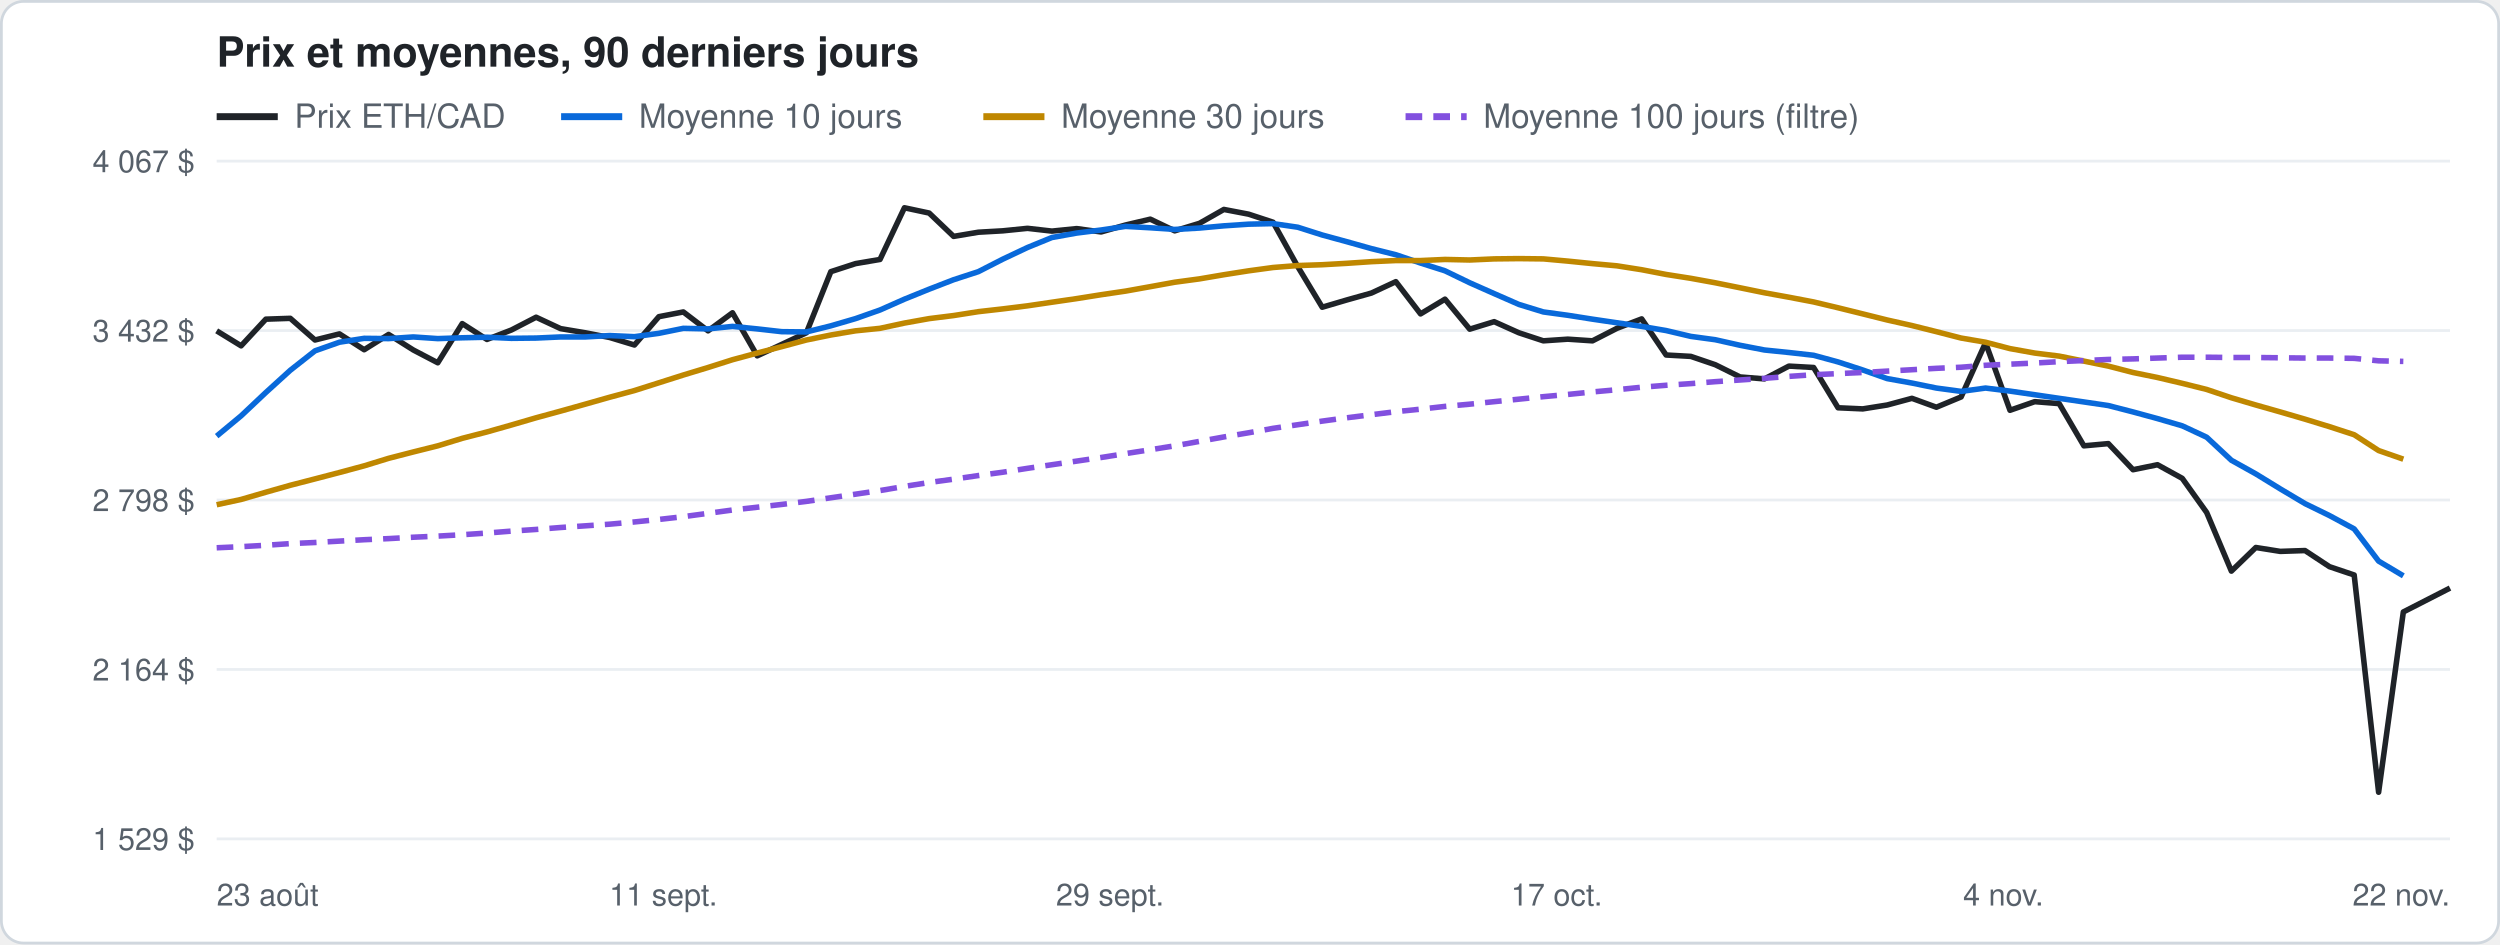
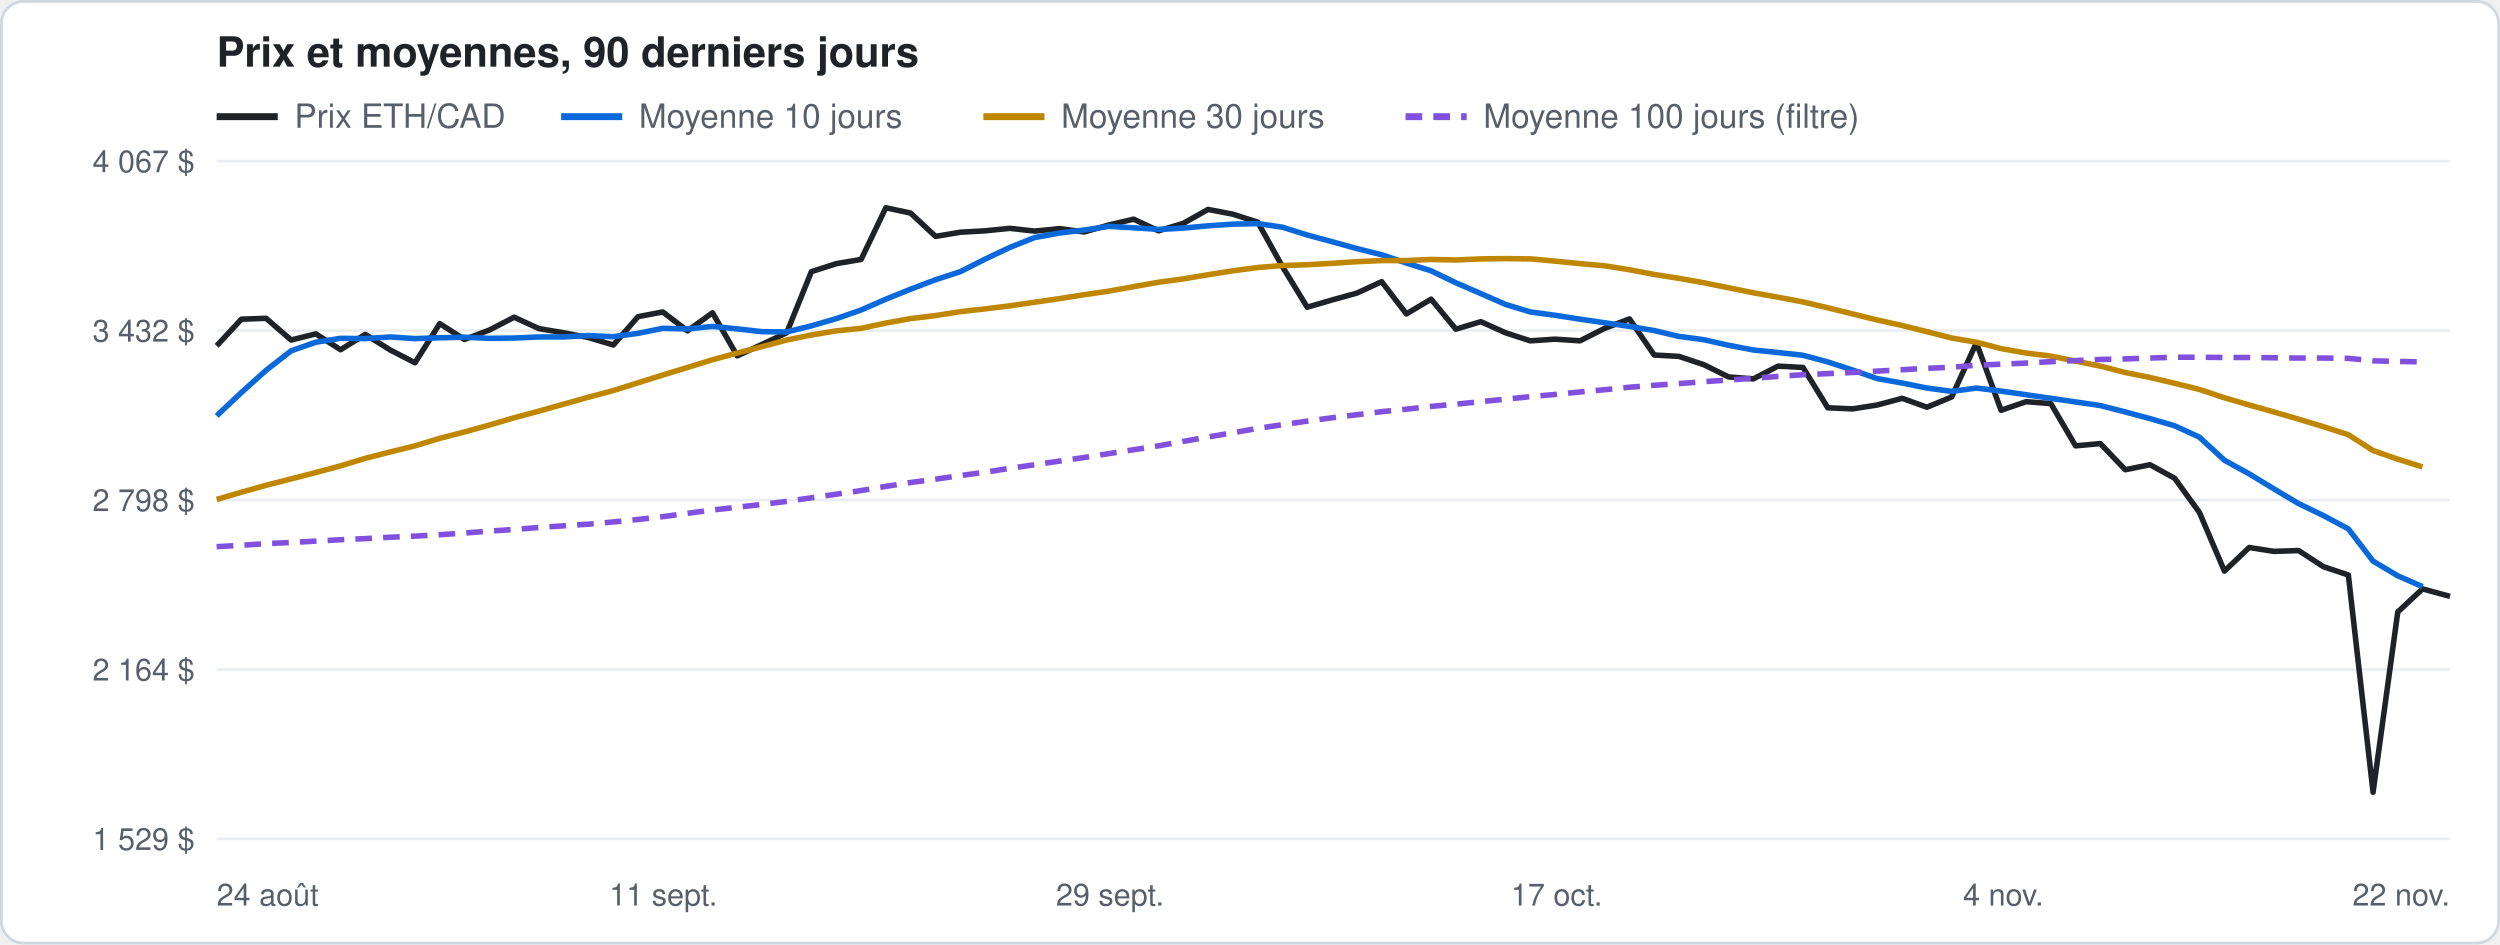
<svg xmlns="http://www.w3.org/2000/svg" width="900" height="340" viewBox="0 0 900 340" font-family="-apple-system, Segoe UI, Helvetica, Arial, sans-serif">
  <rect x="0.5" y="0.5" width="899" height="339" rx="8" fill="#ffffff" stroke="#d0d7de" />
  <text x="78" y="24" font-size="15" font-weight="600" fill="#1f2328">Prix et moyennes, 90 derniers jours</text>
  <line x1="78" y1="42" x2="100" y2="42" stroke="#1f2328" stroke-width="2.5" />
  <text x="106" y="46" font-size="12" fill="#57606a">Prix ETH/CAD</text>
  <line x1="202" y1="42" x2="224" y2="42" stroke="#0969da" stroke-width="2.5" />
  <text x="230" y="46" font-size="12" fill="#57606a">Moyenne 10 jours</text>
  <line x1="354" y1="42" x2="376" y2="42" stroke="#bf8700" stroke-width="2.5" />
  <text x="382" y="46" font-size="12" fill="#57606a">Moyenne 30 jours</text>
  <line x1="506" y1="42" x2="528" y2="42" stroke="#8250df" stroke-width="2.5" stroke-dasharray="6 4" />
  <text x="534" y="46" font-size="12" fill="#57606a">Moyenne 100 jours (filtre)</text>
  <line x1="78" y1="302.0" x2="882" y2="302.0" stroke="#eaeef2" />
  <text x="70" y="306.0" font-size="11" fill="#57606a" text-anchor="end">1 529 $</text>
  <line x1="78" y1="241.0" x2="882" y2="241.0" stroke="#eaeef2" />
  <text x="70" y="245.0" font-size="11" fill="#57606a" text-anchor="end">2 164 $</text>
  <line x1="78" y1="180.0" x2="882" y2="180.0" stroke="#eaeef2" />
  <text x="70" y="184.0" font-size="11" fill="#57606a" text-anchor="end">2 798 $</text>
  <line x1="78" y1="119.0" x2="882" y2="119.0" stroke="#eaeef2" />
  <text x="70" y="123.0" font-size="11" fill="#57606a" text-anchor="end">3 432 $</text>
  <line x1="78" y1="58.0" x2="882" y2="58.0" stroke="#eaeef2" />
  <text x="70" y="62.0" font-size="11" fill="#57606a" text-anchor="end">4 067 $</text>
-   <text x="78.0" y="326" font-size="11" fill="#57606a" text-anchor="start">23 août</text>
+   <text x="78.0" y="326" font-size="11" fill="#57606a" text-anchor="start">24 août</text>
  <text x="238.8" y="326" font-size="11" fill="#57606a" text-anchor="middle">11 sept.</text>
  <text x="399.6" y="326" font-size="11" fill="#57606a" text-anchor="middle">29 sept.</text>
  <text x="560.4" y="326" font-size="11" fill="#57606a" text-anchor="middle">17 oct.</text>
  <text x="721.2" y="326" font-size="11" fill="#57606a" text-anchor="middle">4 nov.</text>
  <text x="882.0" y="326" font-size="11" fill="#57606a" text-anchor="end">22 nov.</text>
-   <polyline points="78.0,119.1 86.8,124.5 95.7,114.9 104.5,114.6 113.4,122.4 122.2,120.2 131.1,125.9 139.9,120.4 148.8,126.0 157.6,130.6 166.4,116.5 175.3,122.2 184.1,118.8 193.0,114.2 201.8,118.3 210.7,119.8 219.5,121.5 228.4,124.2 237.2,114.0 246.0,112.3 254.9,119.1 263.7,112.6 272.6,128.1 281.4,124.0 290.3,119.8 299.1,97.8 308.0,94.9 316.8,93.4 325.6,74.8 334.5,76.7 343.3,85.1 352.2,83.6 361.0,83.1 369.9,82.2 378.7,83.2 387.6,82.3 396.4,83.5 405.2,81.0 414.1,78.9 422.9,83.1 431.8,80.4 440.6,75.4 449.5,77.1 458.3,80.0 467.2,96.0 476.0,110.6 484.8,108.0 493.7,105.5 502.5,101.4 511.4,113.0 520.2,107.7 529.1,118.5 537.9,115.8 546.8,119.8 555.6,122.7 564.4,122.1 573.3,122.7 582.1,118.2 591.0,114.8 599.8,127.8 608.7,128.3 617.5,131.3 626.4,135.7 635.2,136.4 644.0,131.8 652.9,132.3 661.7,146.8 670.6,147.2 679.4,145.8 688.3,143.4 697.1,146.6 706.0,142.9 714.8,123.4 723.6,147.7 732.5,144.6 741.3,145.3 750.2,160.5 759.0,159.7 767.9,169.1 776.7,167.3 785.6,172.2 794.4,184.5 803.3,205.6 812.1,197.1 820.9,198.5 829.8,198.2 838.6,204.0 847.5,207.0 856.3,285.2 865.2,220.3 882.0,211.7" fill="none" stroke="#1f2328" stroke-width="2" stroke-linejoin="round" />
-   <polyline points="78.0,157.0 86.8,149.7 95.7,141.3 104.5,133.3 113.4,126.3 122.2,123.2 131.1,121.8 139.9,121.9 148.8,121.3 157.6,121.9 166.4,121.6 175.3,121.4 184.1,121.8 193.0,121.7 201.8,121.3 210.7,121.3 219.5,120.8 228.4,121.2 237.2,120.0 246.0,118.2 254.9,118.4 263.7,117.5 272.6,118.4 281.4,119.4 290.3,119.5 299.1,117.3 308.0,114.7 316.8,111.6 325.6,107.7 334.5,104.1 343.3,100.7 352.2,97.8 361.0,93.3 369.9,89.1 378.7,85.5 387.6,83.9 396.4,82.8 405.2,81.5 414.1,82.0 422.9,82.6 431.8,82.1 440.6,81.3 449.5,80.7 458.3,80.5 467.2,81.8 476.0,84.6 484.8,87.0 493.7,89.5 502.5,91.7 511.4,94.7 520.2,97.5 529.1,101.8 537.9,105.7 546.8,109.6 555.6,112.3 564.4,113.5 573.3,114.9 582.1,116.2 591.0,117.5 599.8,119.0 608.7,121.1 617.5,122.3 626.4,124.3 635.2,126.0 644.0,126.9 652.9,127.9 661.7,130.3 670.6,133.2 679.4,136.3 688.3,137.9 697.1,139.7 706.0,140.9 714.8,139.7 723.6,140.8 732.5,142.1 741.3,143.4 750.2,144.7 759.0,146.0 767.9,148.3 776.7,150.7 785.6,153.3 794.4,157.4 803.3,165.7 812.1,170.6 820.9,176.0 829.8,181.3 838.6,185.6 847.5,190.4 856.3,202.0 865.2,207.3" fill="none" stroke="#0969da" stroke-width="2" stroke-linejoin="round" />
-   <polyline points="78.0,181.7 86.8,179.8 95.7,177.2 104.5,174.7 113.4,172.4 122.2,170.1 131.1,167.7 139.9,165.0 148.8,162.7 157.6,160.5 166.4,157.8 175.3,155.5 184.1,153.0 193.0,150.4 201.8,148.0 210.7,145.5 219.5,143.0 228.4,140.6 237.2,137.8 246.0,135.0 254.9,132.3 263.7,129.5 272.6,127.1 281.4,124.8 290.3,122.4 299.1,120.6 308.0,119.1 316.8,118.2 325.6,116.3 334.5,114.7 343.3,113.6 352.2,112.2 361.0,111.2 369.9,110.1 378.7,108.8 387.6,107.5 396.4,106.1 405.2,104.8 414.1,103.2 422.9,101.6 431.8,100.4 440.6,98.9 449.5,97.5 458.3,96.3 467.2,95.6 476.0,95.3 484.8,94.8 493.7,94.2 502.5,93.8 511.4,93.8 520.2,93.4 529.1,93.6 537.9,93.2 546.8,93.1 555.6,93.2 564.4,94.0 573.3,94.9 582.1,95.7 591.0,97.1 599.8,98.8 608.7,100.2 617.5,101.8 626.4,103.6 635.2,105.4 644.0,107.0 652.9,108.7 661.7,110.8 670.6,113.0 679.4,115.2 688.3,117.2 697.1,119.4 706.0,121.7 714.8,123.2 723.6,125.5 732.5,127.1 741.3,128.2 750.2,130.0 759.0,131.8 767.9,134.1 776.7,135.9 785.6,138.0 794.4,140.2 803.3,143.2 812.1,145.8 820.9,148.3 829.8,150.9 838.6,153.6 847.5,156.5 856.3,162.2 865.2,165.3" fill="none" stroke="#bf8700" stroke-width="2" stroke-linejoin="round" />
-   <polyline points="78.0,197.2 86.8,196.8 95.7,196.3 104.5,195.7 113.4,195.3 122.2,194.8 131.1,194.3 139.9,193.9 148.8,193.4 157.6,193.0 166.4,192.5 175.3,191.9 184.1,191.2 193.0,190.6 201.8,189.9 210.7,189.3 219.5,188.7 228.4,187.9 237.2,187.0 246.0,186.0 254.9,184.8 263.7,183.6 272.6,182.6 281.4,181.6 290.3,180.5 299.1,179.2 308.0,177.9 316.8,176.6 325.6,175.1 334.5,173.7 343.3,172.5 352.2,171.2 361.0,170.0 369.9,168.6 378.7,167.3 387.6,166.0 396.4,164.7 405.2,163.3 414.1,161.9 422.9,160.5 431.8,158.9 440.6,157.3 449.5,155.8 458.3,154.2 467.2,152.9 476.0,151.6 484.8,150.4 493.7,149.3 502.5,148.2 511.4,147.3 520.2,146.3 529.1,145.5 537.9,144.6 546.8,143.7 555.6,142.8 564.4,142.0 573.3,141.1 582.1,140.3 591.0,139.4 599.8,138.7 608.7,138.1 617.5,137.4 626.4,136.8 635.2,136.2 644.0,135.5 652.9,134.9 661.7,134.5 670.6,134.1 679.4,133.6 688.3,133.1 697.1,132.6 706.0,132.2 714.8,131.5 723.6,131.1 732.5,130.7 741.3,130.2 750.2,129.8 759.0,129.4 767.9,129.2 776.7,128.9 785.6,128.6 794.4,128.6 803.3,128.7 812.1,128.7 820.9,128.8 829.8,128.9 838.6,128.9 847.5,129.0 856.3,129.9 865.2,130.1" fill="none" stroke="#8250df" stroke-width="2" stroke-linejoin="round" stroke-dasharray="6 4" />
+   <polyline points="78.0,124.5 86.9,114.9 95.8,114.6 104.8,122.4 113.7,120.2 122.6,125.9 131.5,120.4 140.5,126.0 149.4,130.6 158.3,116.5 167.2,122.2 176.2,118.8 185.1,114.2 194.0,118.3 202.9,119.8 211.8,121.5 220.8,124.2 229.7,114.0 238.6,112.3 247.5,119.1 256.5,112.6 265.4,128.1 274.3,124.0 283.2,119.8 292.1,97.8 301.1,94.9 310.0,93.4 318.9,74.8 327.8,76.7 336.8,85.1 345.7,83.6 354.6,83.1 363.5,82.2 372.5,83.2 381.4,82.3 390.3,83.5 399.2,81.0 408.1,78.9 417.1,83.1 426.0,80.4 434.9,75.4 443.8,77.1 452.8,80.0 461.7,96.0 470.6,110.6 479.5,108.0 488.5,105.5 497.4,101.4 506.3,113.0 515.2,107.7 524.1,118.5 533.1,115.8 542.0,119.8 550.9,122.7 559.8,122.1 568.8,122.7 577.7,118.2 586.6,114.8 595.5,127.8 604.4,128.3 613.4,131.3 622.3,135.7 631.2,136.4 640.1,131.8 649.1,132.3 658.0,146.8 666.9,147.2 675.8,145.8 684.8,143.4 693.7,146.6 702.6,142.9 711.5,123.4 720.4,147.7 729.4,144.6 738.3,145.3 747.2,160.5 756.1,159.7 765.1,169.1 774.0,167.3 782.9,172.2 791.8,184.5 800.8,205.6 809.7,197.1 818.6,198.5 827.5,198.2 836.4,204.0 845.4,207.0 854.3,285.2 863.2,220.3 872.1,212.0 882.0,214.7" fill="none" stroke="#1f2328" stroke-width="2" stroke-linejoin="round" />
+   <polyline points="78.0,149.7 86.9,141.3 95.8,133.3 104.8,126.3 113.7,123.2 122.6,121.8 131.5,121.9 140.5,121.3 149.4,121.9 158.3,121.6 167.2,121.4 176.2,121.8 185.1,121.7 194.0,121.3 202.9,121.3 211.8,120.8 220.8,121.2 229.7,120.0 238.6,118.2 247.5,118.4 256.5,117.5 265.4,118.4 274.3,119.4 283.2,119.5 292.1,117.3 301.1,114.7 310.0,111.6 318.9,107.7 327.8,104.1 336.8,100.7 345.7,97.8 354.6,93.3 363.5,89.1 372.5,85.5 381.4,83.9 390.3,82.8 399.2,81.5 408.1,82.0 417.1,82.6 426.0,82.1 434.9,81.3 443.8,80.7 452.8,80.5 461.7,81.8 470.6,84.6 479.5,87.0 488.5,89.5 497.4,91.7 506.3,94.7 515.2,97.5 524.1,101.8 533.1,105.7 542.0,109.6 550.9,112.3 559.8,113.5 568.8,114.9 577.7,116.2 586.6,117.5 595.5,119.0 604.4,121.1 613.4,122.3 622.3,124.3 631.2,126.0 640.1,126.9 649.1,127.9 658.0,130.3 666.9,133.2 675.8,136.3 684.8,137.9 693.7,139.7 702.6,140.9 711.5,139.7 720.4,140.8 729.4,142.1 738.3,143.4 747.2,144.7 756.1,146.0 765.1,148.3 774.0,150.7 782.9,153.3 791.8,157.4 800.8,165.7 809.7,170.6 818.6,176.0 827.5,181.3 836.4,185.6 845.4,190.4 854.3,202.0 863.2,207.3 872.1,211.2" fill="none" stroke="#0969da" stroke-width="2" stroke-linejoin="round" />
+   <polyline points="78.0,179.8 86.9,177.2 95.8,174.7 104.8,172.4 113.7,170.1 122.6,167.7 131.5,165.0 140.5,162.7 149.4,160.5 158.3,157.8 167.2,155.5 176.2,153.0 185.1,150.4 194.0,148.0 202.9,145.5 211.8,143.0 220.8,140.6 229.7,137.8 238.6,135.0 247.5,132.3 256.5,129.5 265.4,127.1 274.3,124.8 283.2,122.4 292.1,120.6 301.1,119.1 310.0,118.2 318.9,116.3 327.8,114.7 336.8,113.6 345.7,112.2 354.6,111.2 363.5,110.1 372.5,108.8 381.4,107.5 390.3,106.1 399.2,104.8 408.1,103.2 417.1,101.6 426.0,100.4 434.9,98.9 443.8,97.5 452.8,96.3 461.7,95.6 470.6,95.3 479.5,94.8 488.5,94.2 497.4,93.8 506.3,93.8 515.2,93.4 524.1,93.6 533.1,93.2 542.0,93.1 550.9,93.2 559.8,94.0 568.8,94.9 577.7,95.7 586.6,97.1 595.5,98.8 604.4,100.2 613.4,101.8 622.3,103.6 631.2,105.4 640.1,107.0 649.1,108.7 658.0,110.8 666.9,113.0 675.8,115.2 684.8,117.2 693.7,119.4 702.6,121.7 711.5,123.2 720.4,125.5 729.4,127.1 738.3,128.2 747.2,130.0 756.1,131.8 765.1,134.1 774.0,135.9 782.9,138.0 791.8,140.2 800.8,143.2 809.7,145.8 818.6,148.3 827.5,150.9 836.4,153.6 845.4,156.5 854.3,162.2 863.2,165.3 872.1,168.1" fill="none" stroke="#bf8700" stroke-width="2" stroke-linejoin="round" />
+   <polyline points="78.0,196.8 86.9,196.3 95.8,195.7 104.8,195.3 113.7,194.8 122.6,194.3 131.5,193.9 140.5,193.4 149.4,193.0 158.3,192.5 167.2,191.9 176.2,191.2 185.1,190.6 194.0,189.9 202.9,189.3 211.8,188.7 220.8,187.9 229.7,187.0 238.6,186.0 247.5,184.8 256.5,183.6 265.4,182.6 274.3,181.6 283.2,180.5 292.1,179.2 301.1,177.9 310.0,176.6 318.9,175.1 327.8,173.7 336.8,172.5 345.7,171.2 354.6,170.0 363.5,168.6 372.5,167.3 381.4,166.0 390.3,164.7 399.2,163.3 408.1,161.9 417.1,160.5 426.0,158.9 434.9,157.3 443.8,155.8 452.8,154.2 461.7,152.9 470.6,151.6 479.5,150.4 488.5,149.3 497.4,148.2 506.3,147.3 515.2,146.3 524.1,145.5 533.1,144.6 542.0,143.7 550.9,142.8 559.8,142.0 568.8,141.1 577.7,140.3 586.6,139.4 595.5,138.7 604.4,138.1 613.4,137.4 622.3,136.8 631.2,136.2 640.1,135.5 649.1,134.9 658.0,134.5 666.9,134.1 675.8,133.6 684.8,133.1 693.7,132.6 702.6,132.2 711.5,131.5 720.4,131.1 729.4,130.7 738.3,130.2 747.2,129.8 756.1,129.4 765.1,129.2 774.0,128.9 782.9,128.6 791.8,128.6 800.8,128.7 809.7,128.7 818.6,128.8 827.5,128.9 836.4,128.9 845.4,129.0 854.3,129.9 863.2,130.1 872.1,130.3" fill="none" stroke="#8250df" stroke-width="2" stroke-linejoin="round" stroke-dasharray="6 4" />
</svg>
